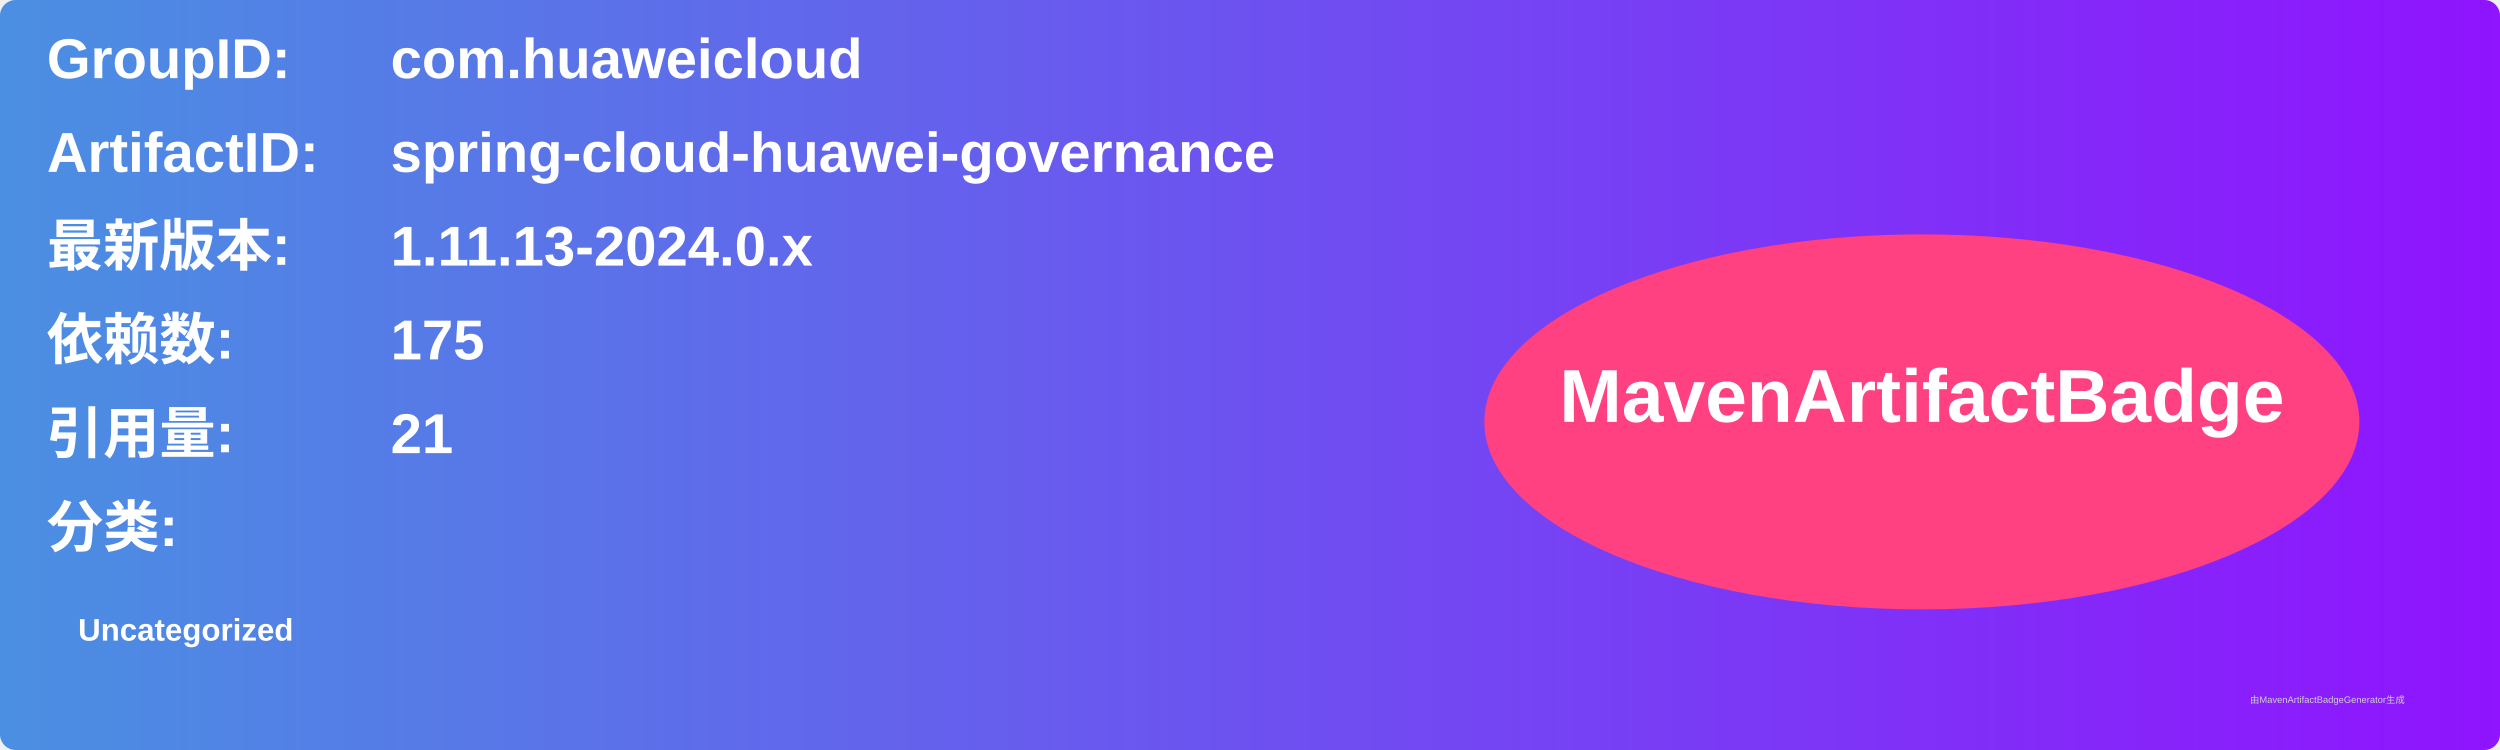
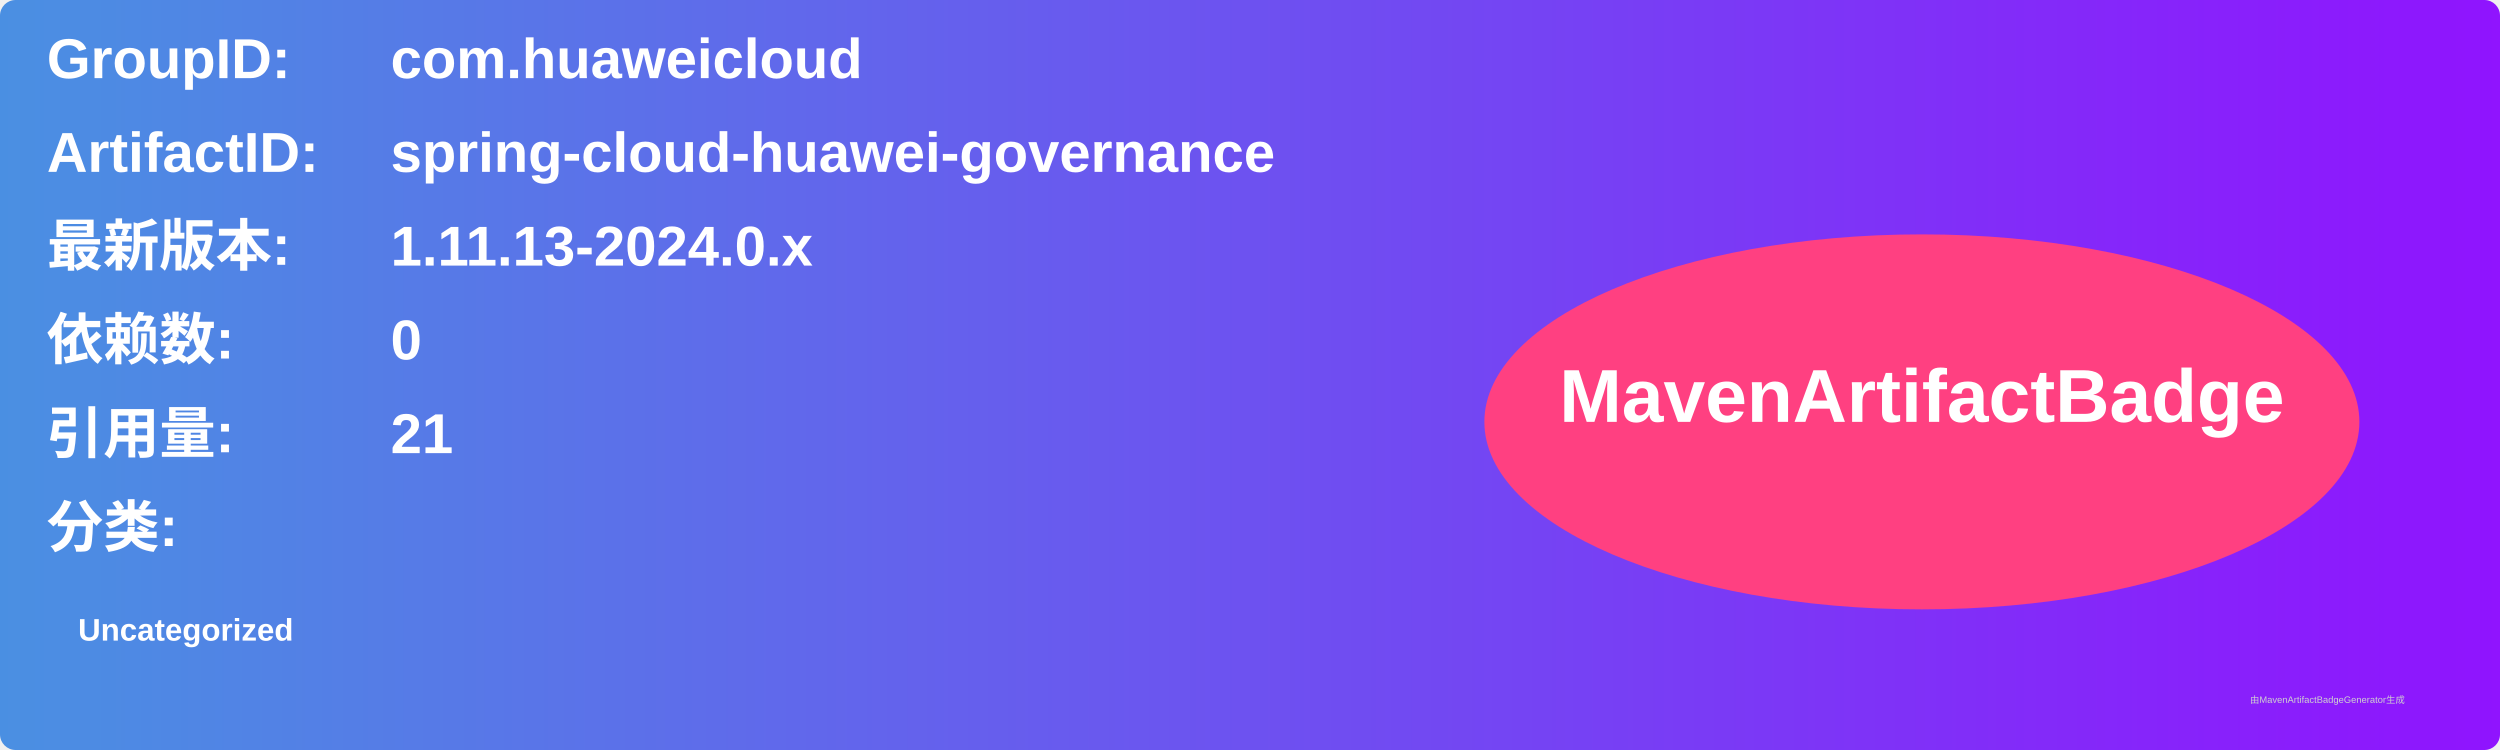
<svg xmlns="http://www.w3.org/2000/svg" width="800" height="240" viewBox="0 0 800 240">
  <linearGradient id="grad" x1="0%" y1="0%" x2="100%" y2="0%">
    <stop offset="0%" stop-color="#4a90e2" />
    <stop offset="100%" stop-color="#9013fe" />
  </linearGradient>
  <rect width="100%" height="100%" rx="5" ry="5" fill="url(#grad)" />
  <g transform="translate(15, 15)">
    <text x="0" y="10" font-family="Arial" font-size="18" fill="white" font-weight="bold" width="260">GroupID:</text>
    <text x="110" y="10" font-family="Arial" font-size="18" fill="white" font-weight="bold" width="460">com.huaweicloud</text>
    <text x="0" y="40" font-family="Arial" font-size="18" fill="white" font-weight="bold" width="260">ArtifactID:</text>
    <text x="110" y="40" font-family="Arial" font-size="18" fill="white" font-weight="bold" width="460">spring-cloud-huawei-governance</text>
    <text x="0" y="70" font-family="Arial" font-size="18" fill="white" font-weight="bold">最新版本:</text>
    <text x="110" y="70" font-family="Arial" font-size="18" fill="white" font-weight="bold">
      <tspan font-weight="bold">1.11.13-2024.0.x</tspan>
    </text>
    <text x="0" y="100" font-family="Arial" font-size="18" fill="white" font-weight="bold">依赖数: </text>
    <text x="110" y="100" font-family="Arial" font-size="18" fill="white">
-       <tspan font-weight="bold">175</tspan>
+       <tspan font-weight="bold">0</tspan>
    </text>
    <text x="0" y="130" font-family="Arial" font-size="18" fill="white" font-weight="bold">引用量: </text>
    <text x="110" y="130" font-family="Arial" font-size="18" fill="white">
      <tspan font-weight="bold">21</tspan>
    </text>
    <text x="0" y="160" font-family="Arial" font-size="18" fill="white" font-weight="bold">分类:</text>
    <text x="10" y="190" font-family="Arial" font-size="10" fill="white">
      <tspan font-weight="bold">Uncategorized</tspan>
    </text>
    <ellipse cx="600" cy="120" rx="140" ry="60" fill="#ff4081" />
    <text x="600" y="120" text-anchor="middle" font-family="Arial" font-size="24" fill="white" font-weight="bold">MavenArtifactBadge</text>
  </g>
  <text x="720" y="225" font-family="Arial" font-size="3" fill="#d0d0d0">由MavenArtifactBadgeGenerator生成</text>
</svg>
